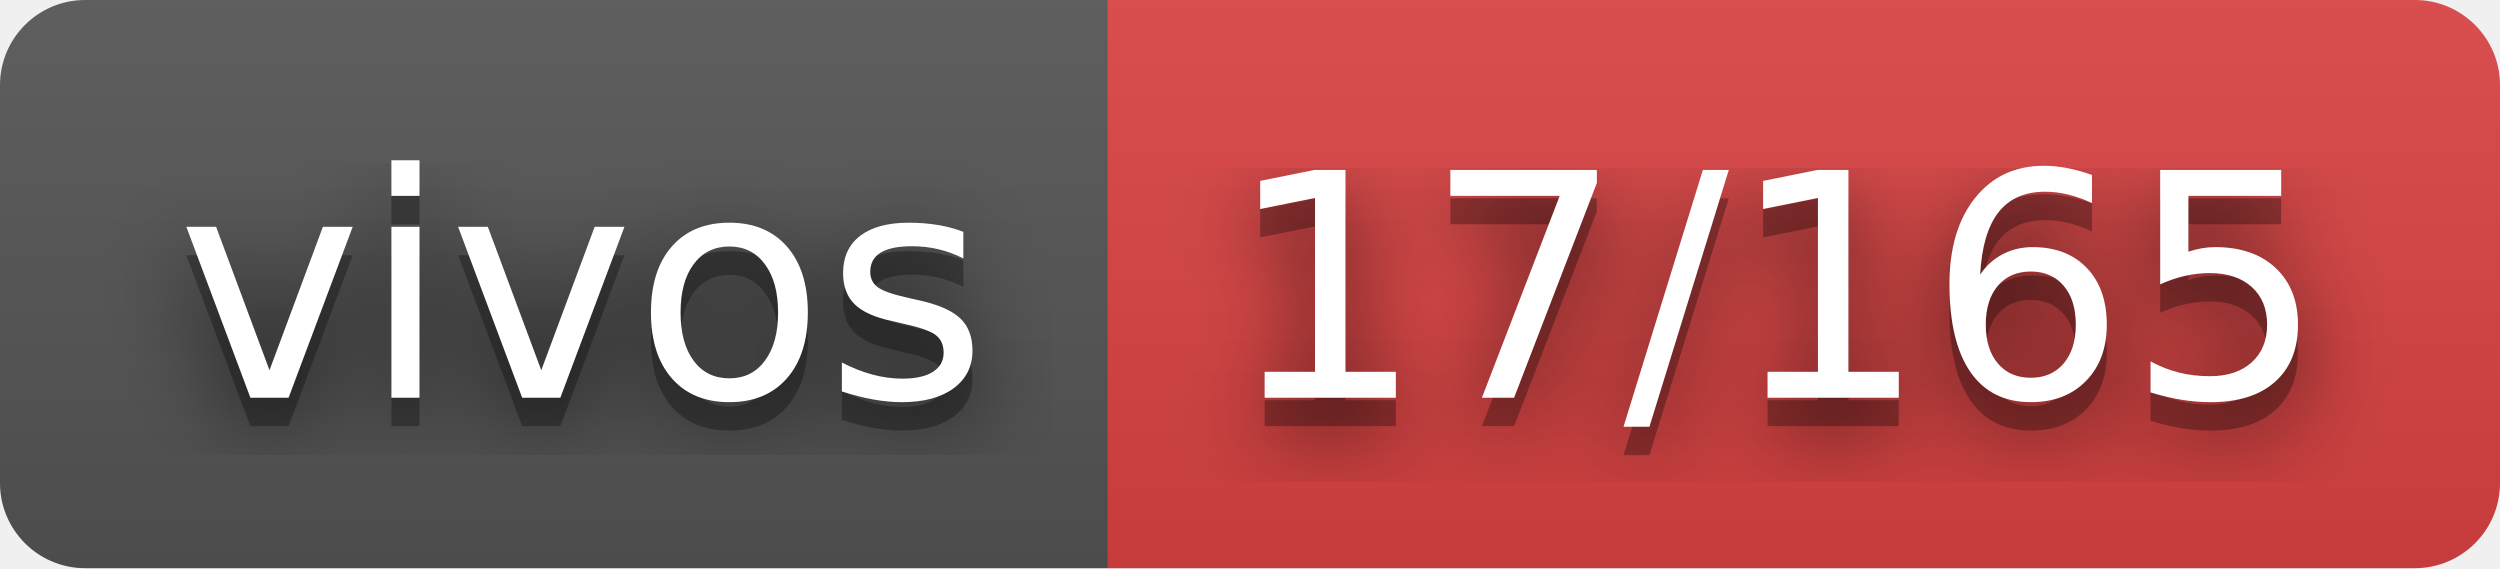
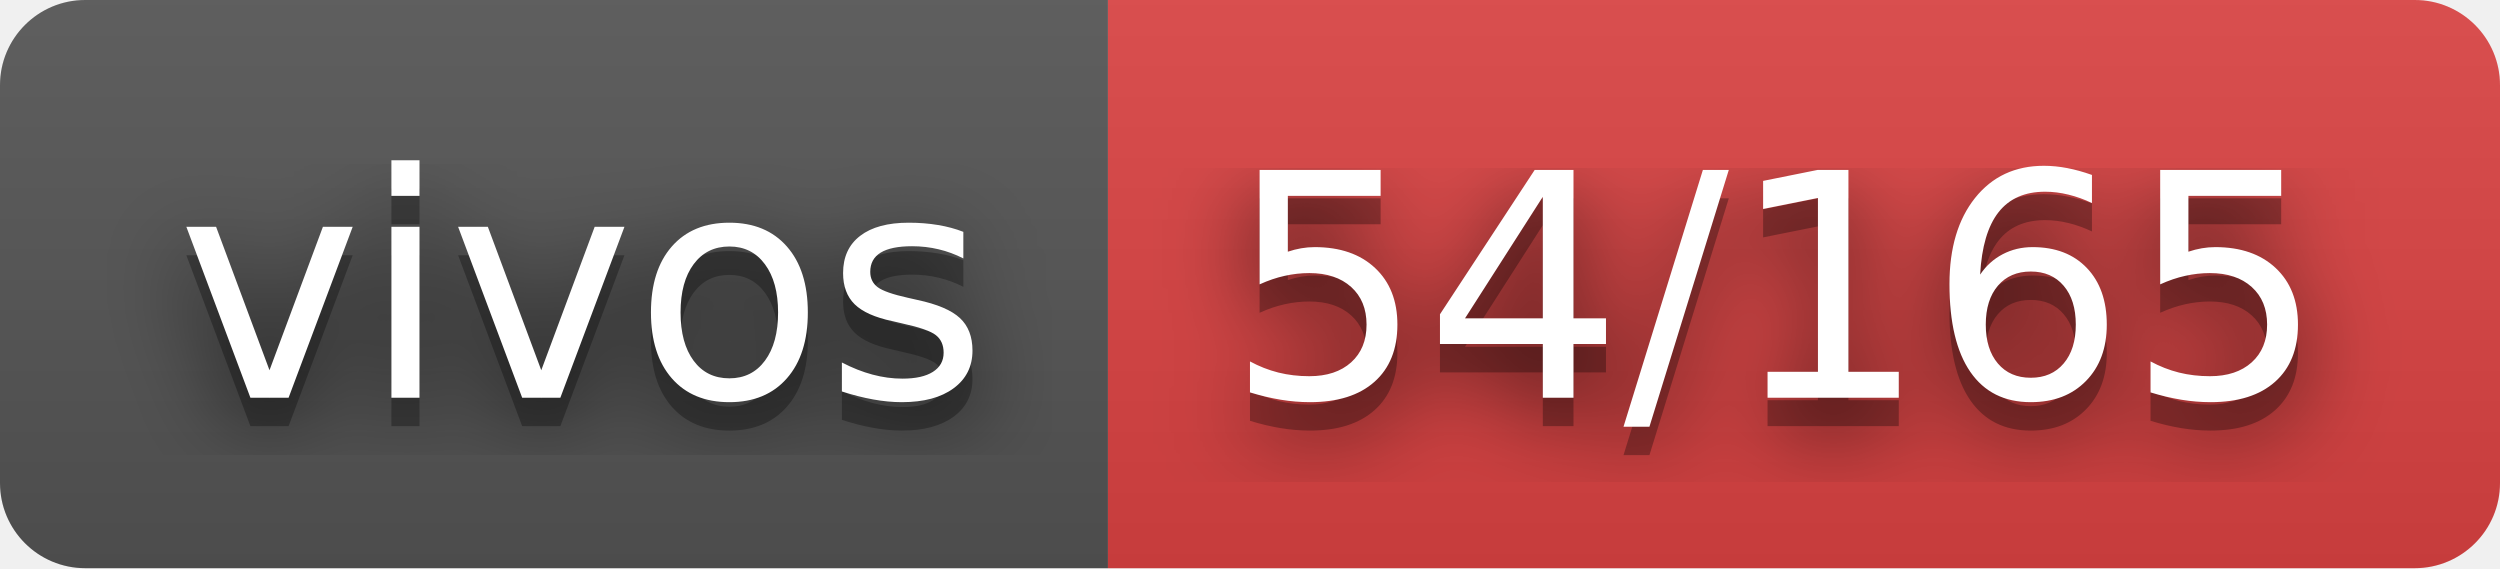
- <svg xmlns="http://www.w3.org/2000/svg" width="88" height="20" role="img" aria-label="vivos: 17/165">
+ <svg xmlns="http://www.w3.org/2000/svg" width="88" height="20" role="img" aria-label="vivos: 54/165">
  <filter id="blur">
    <feGaussianBlur stdDeviation="16" />
  </filter>
  <linearGradient id="s" x2="0" y2="100%">
    <stop offset="0" stop-color="#bbb" stop-opacity=".1" />
    <stop offset="1" stop-opacity=".1" />
  </linearGradient>
  <clipPath id="r">
    <rect width="88" height="20" rx="3" />
  </clipPath>
  <g clip-path="url(#r)">
    <rect width="39" height="20" fill="#555" />
    <rect x="39" width="49" height="20" fill="#dd4343" />
    <rect width="88" height="20" fill="url(#s)" />
  </g>
  <g fill="#fff" text-anchor="middle" font-family="Verdana,Geneva,DejaVu Sans,sans-serif" text-rendering="geometricPrecision" font-size="110">
    <g transform="scale(.1)">
      <g aria-hidden="true" fill="#010101">
        <text x="205" y="150" fill-opacity=".8" filter="url(#blur)" textLength="290">vivos</text>
        <text x="205" y="150" fill-opacity=".3" textLength="290">vivos</text>
      </g>
      <text x="205" y="140" textLength="290">vivos</text>
    </g>
    <g transform="scale(.1)">
      <g aria-hidden="true" fill="#010101">
-         <text x="625" y="150" fill-opacity=".8" filter="url(#blur)" textLength="390">17/165</text>
-         <text x="625" y="150" fill-opacity=".3" textLength="390">17/165</text>
+         <text x="625" y="150" fill-opacity=".8" filter="url(#blur)" textLength="390">54/165</text>
+         <text x="625" y="150" fill-opacity=".3" textLength="390">54/165</text>
      </g>
-       <text x="625" y="140" textLength="390">17/165</text>
+       <text x="625" y="140" textLength="390">54/165</text>
    </g>
  </g>
</svg>
